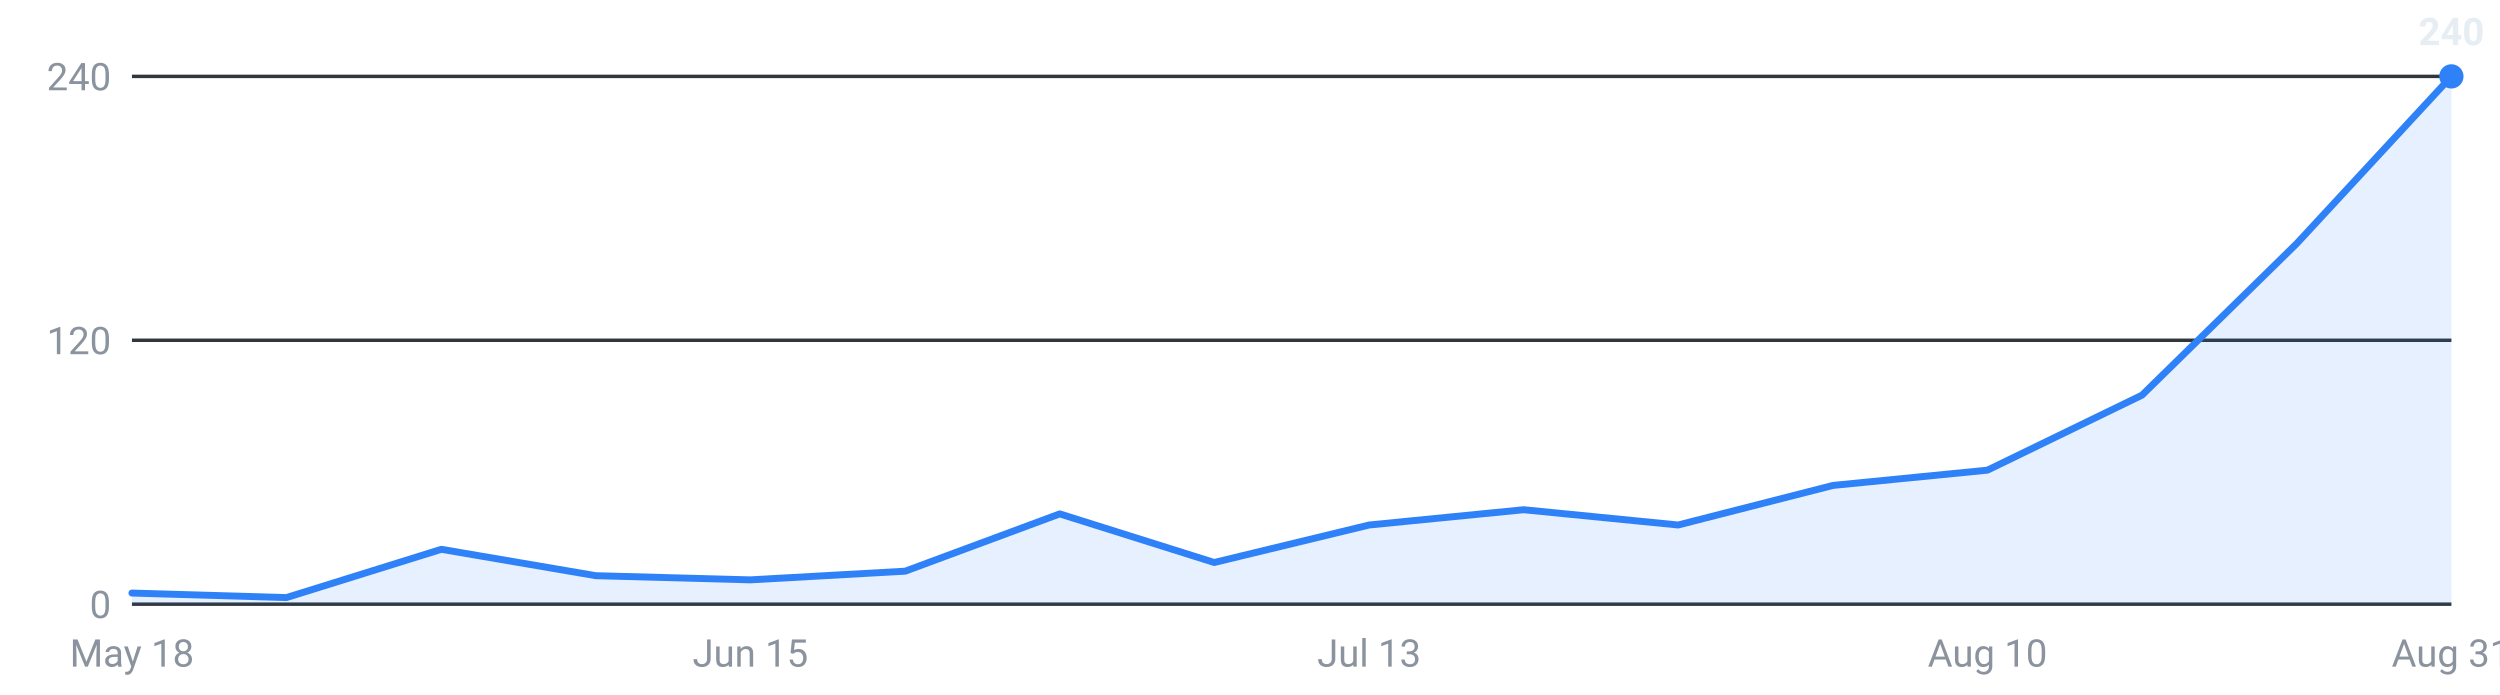
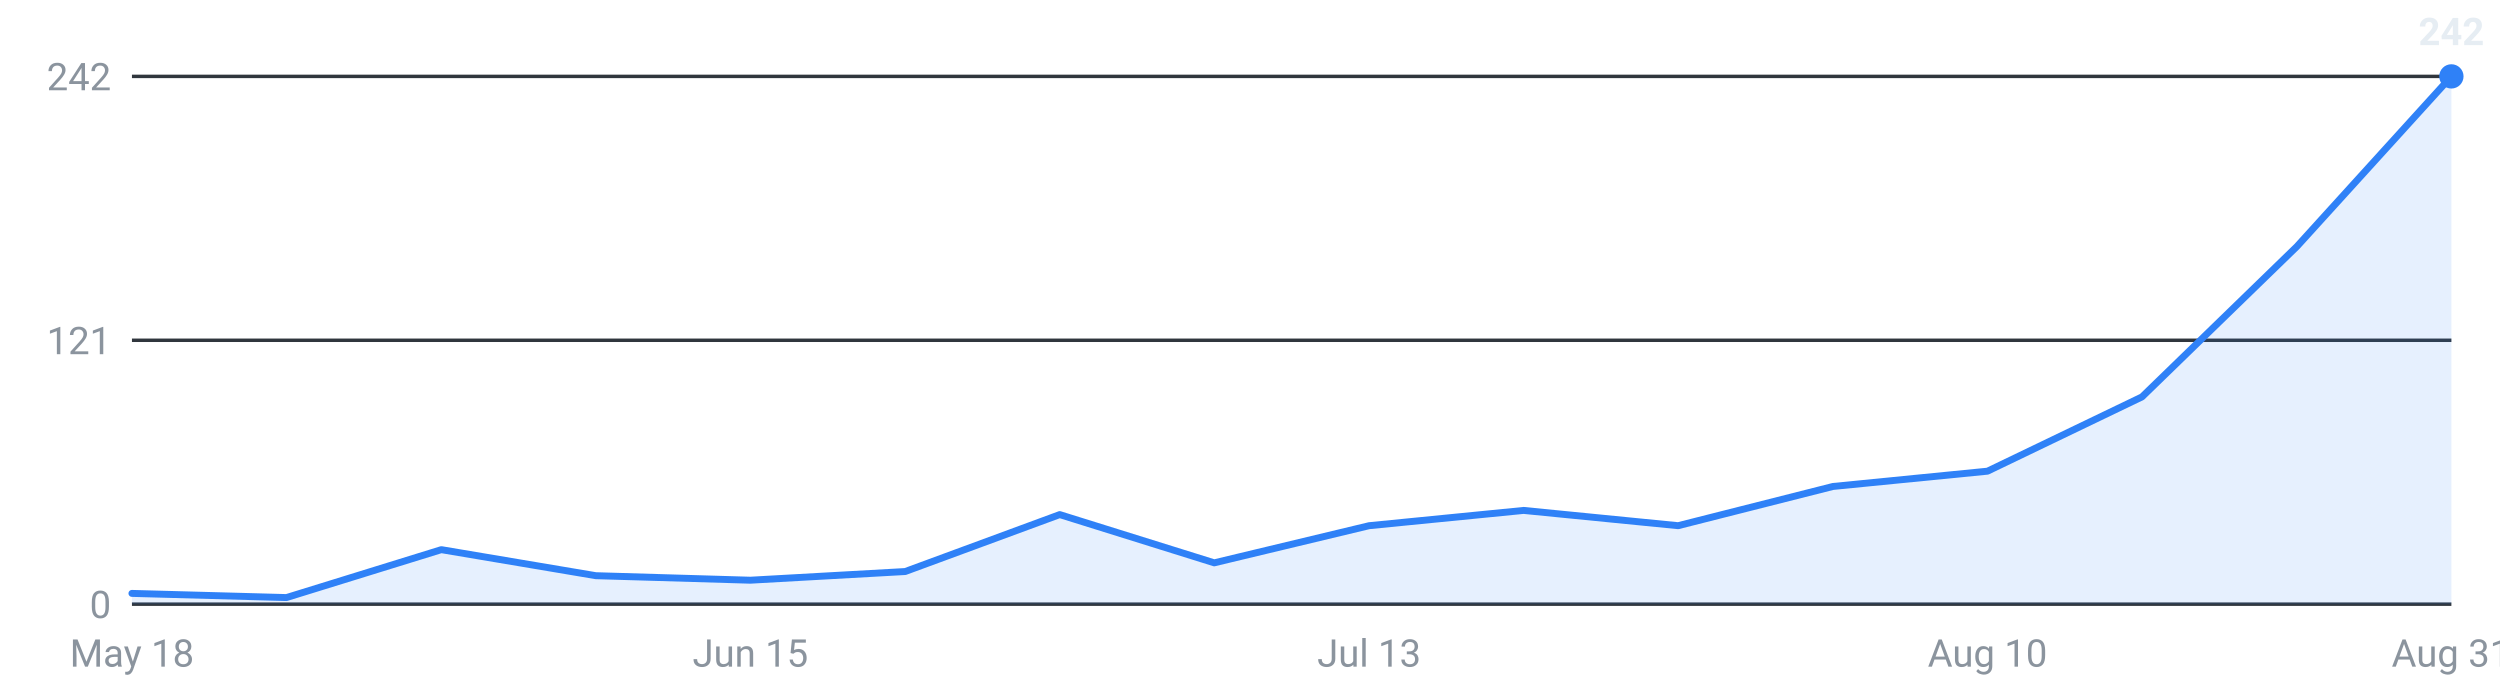
<svg xmlns="http://www.w3.org/2000/svg" viewBox="0 0 720 200" width="720" height="200" role="img" aria-label="Internships posted per week, last 16 weeks">
  <g font-family="-apple-system,Segoe UI,Roboto,sans-serif" font-size="11">
    <line x1="38" y1="174.0" x2="706" y2="174.0" stroke="#30363d" stroke-width="1" />
    <text x="32" y="178.0" text-anchor="end" fill="#8b949e">0</text>
    <line x1="38" y1="98.0" x2="706" y2="98.0" stroke="#30363d" stroke-width="1" />
-     <text x="32" y="102.0" text-anchor="end" fill="#8b949e">120</text>
+     <text x="32" y="102.0" text-anchor="end" fill="#8b949e">121</text>
    <line x1="38" y1="22.0" x2="706" y2="22.0" stroke="#30363d" stroke-width="1" />
-     <text x="32" y="26.0" text-anchor="end" fill="#8b949e">240</text>
-     <path d="M38.0,174 L38.0,170.8 L82.5,172.1 L127.1,158.2 L171.6,165.8 L216.1,167.0 L260.7,164.5 L305.2,148.0 L349.7,162.0 L394.3,151.2 L438.8,146.8 L483.3,151.2 L527.9,139.8 L572.4,135.4 L616.9,113.8 L661.5,70.1 L706.0,22.0 L706.0,174 Z" fill="#2f81f7" fill-opacity="0.12" />
-     <polyline points="38.0,170.8 82.5,172.1 127.1,158.2 171.6,165.8 216.1,167.0 260.7,164.5 305.2,148.0 349.7,162.0 394.3,151.2 438.8,146.8 483.3,151.2 527.9,139.8 572.4,135.4 616.9,113.8 661.5,70.1 706.0,22.0" fill="none" stroke="#2f81f7" stroke-width="2" stroke-linejoin="round" stroke-linecap="round" />
+     <text x="32" y="26.0" text-anchor="end" fill="#8b949e">242</text>
+     <path d="M38.0,174 L38.0,170.9 L82.5,172.1 L127.1,158.3 L171.6,165.8 L216.1,167.1 L260.7,164.6 L305.2,148.2 L349.7,162.1 L394.3,151.4 L438.8,147.0 L483.3,151.4 L527.9,140.1 L572.4,135.7 L616.9,114.3 L661.5,71.0 L706.0,22.0 L706.0,174 Z" fill="#2f81f7" fill-opacity="0.12" />
+     <polyline points="38.0,170.9 82.5,172.1 127.1,158.3 171.6,165.8 216.1,167.1 260.7,164.6 305.2,148.2 349.7,162.1 394.3,151.4 438.8,147.0 483.3,151.4 527.9,140.1 572.4,135.7 616.9,114.3 661.5,71.0 706.0,22.0" fill="none" stroke="#2f81f7" stroke-width="2" stroke-linejoin="round" stroke-linecap="round" />
    <circle cx="706.0" cy="22.0" r="3.5" fill="#2f81f7" />
-     <text x="706.0" y="13.0" text-anchor="middle" fill="#e6edf3" font-weight="600">240</text>
+     <text x="706.0" y="13.0" text-anchor="middle" fill="#e6edf3" font-weight="600">242</text>
    <text x="38.0" y="192" text-anchor="middle" fill="#8b949e">May 18</text>
    <text x="216.1" y="192" text-anchor="middle" fill="#8b949e">Jun 15</text>
    <text x="394.3" y="192" text-anchor="middle" fill="#8b949e">Jul 13</text>
    <text x="572.4" y="192" text-anchor="middle" fill="#8b949e">Aug 10</text>
    <text x="706.0" y="192" text-anchor="middle" fill="#8b949e">Aug 31</text>
  </g>
</svg>
